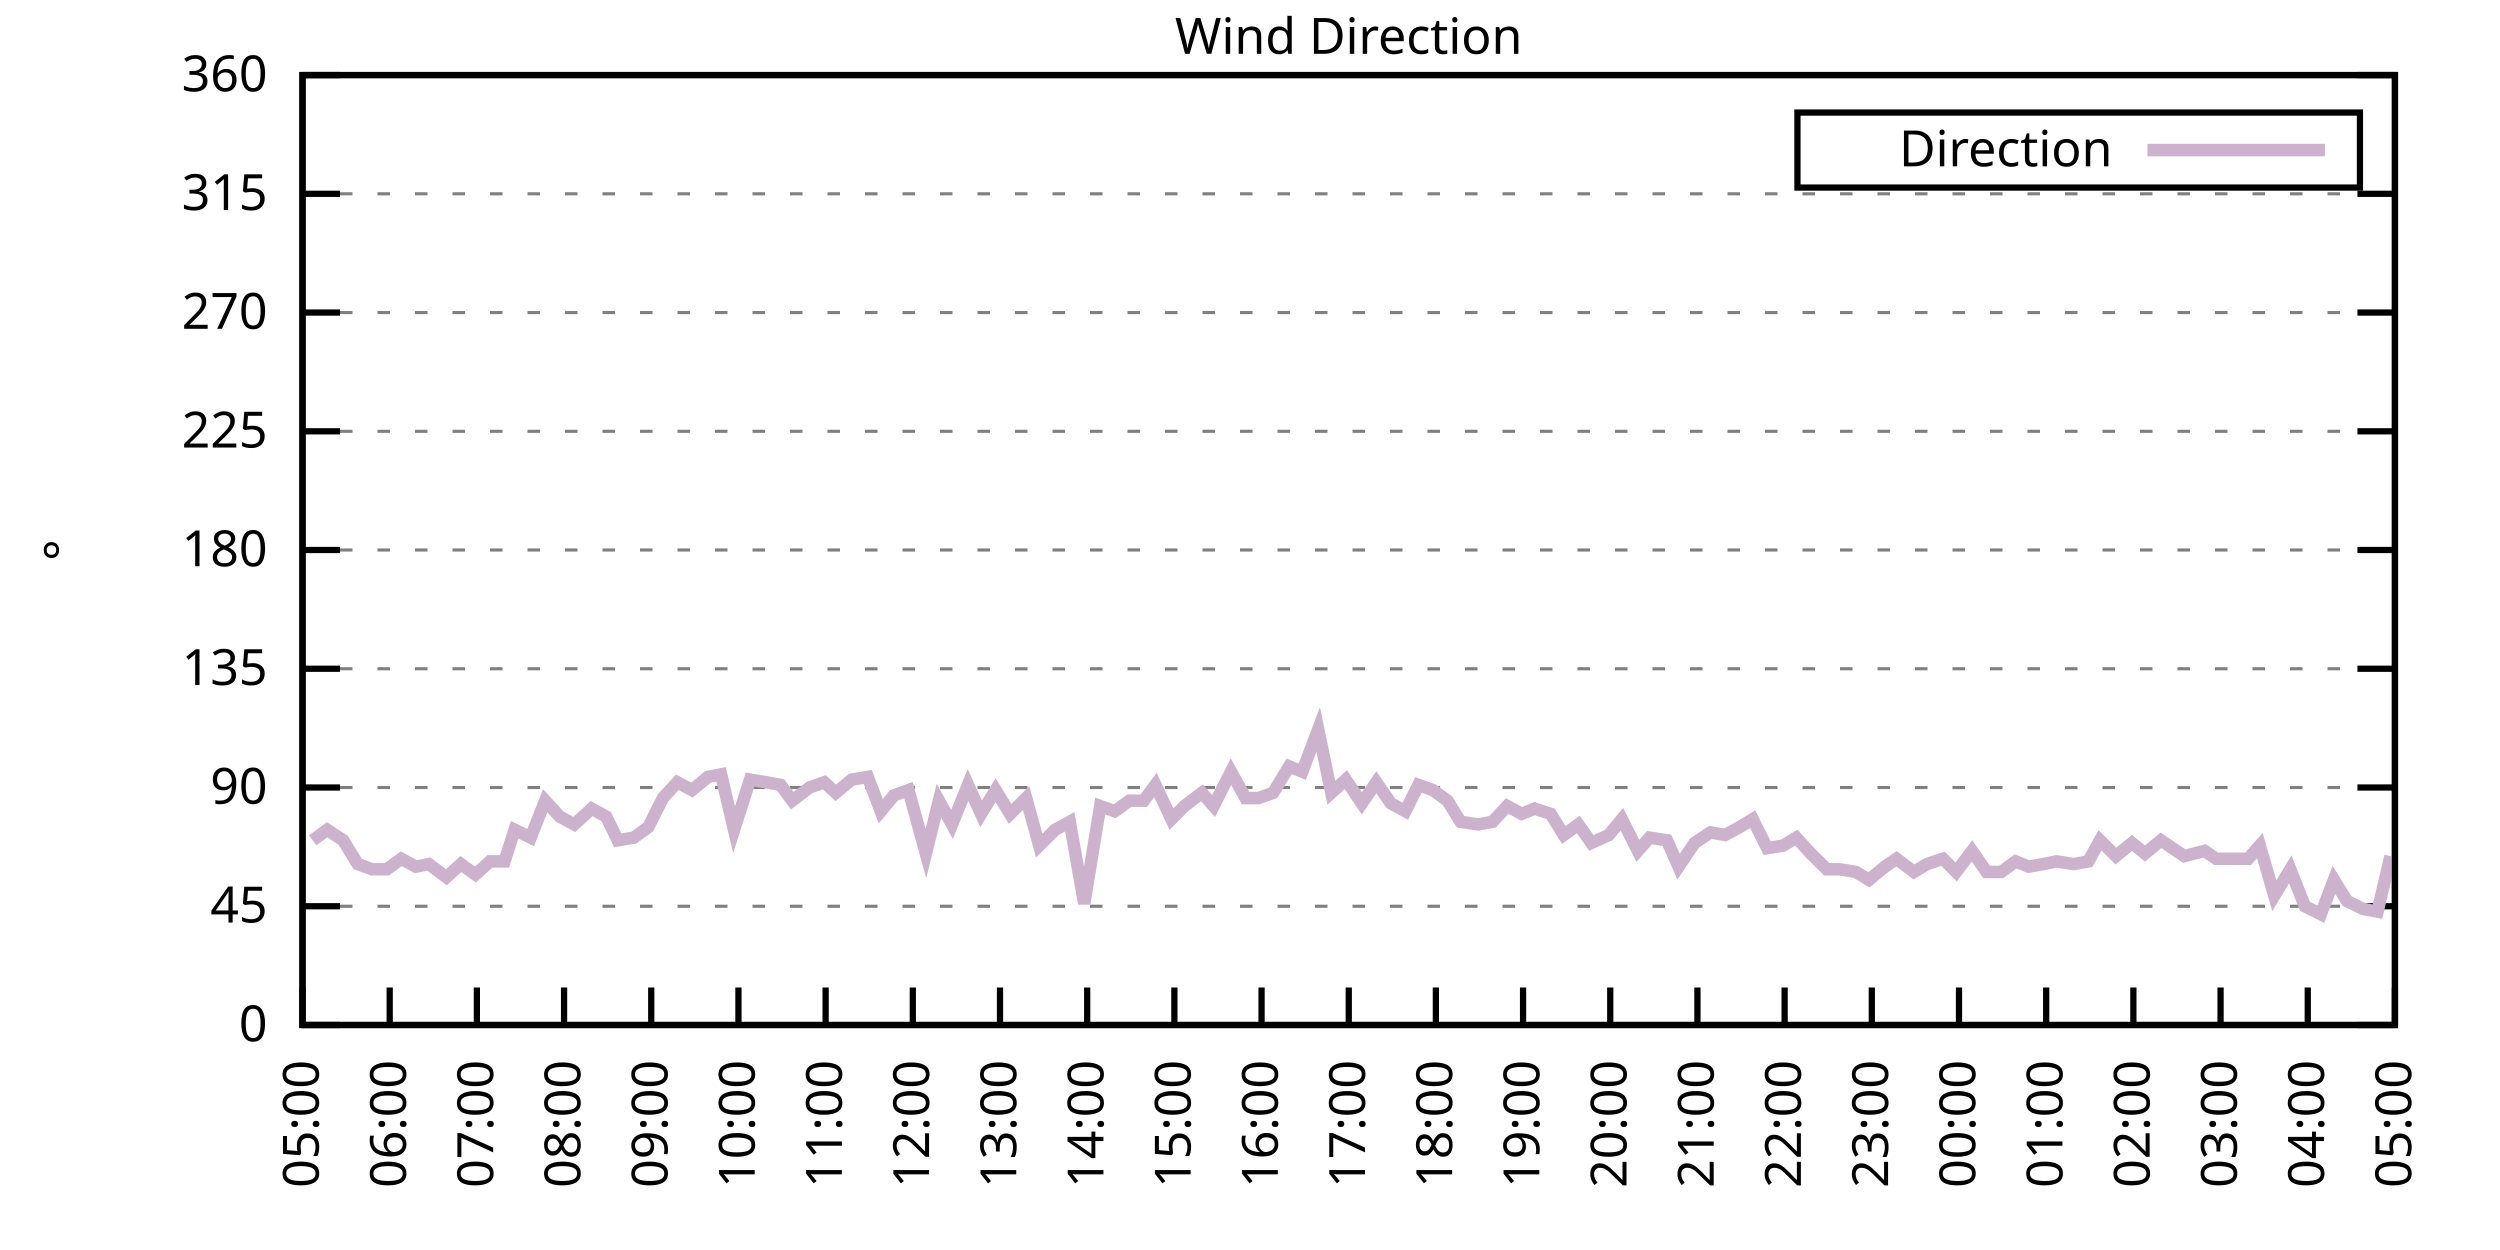
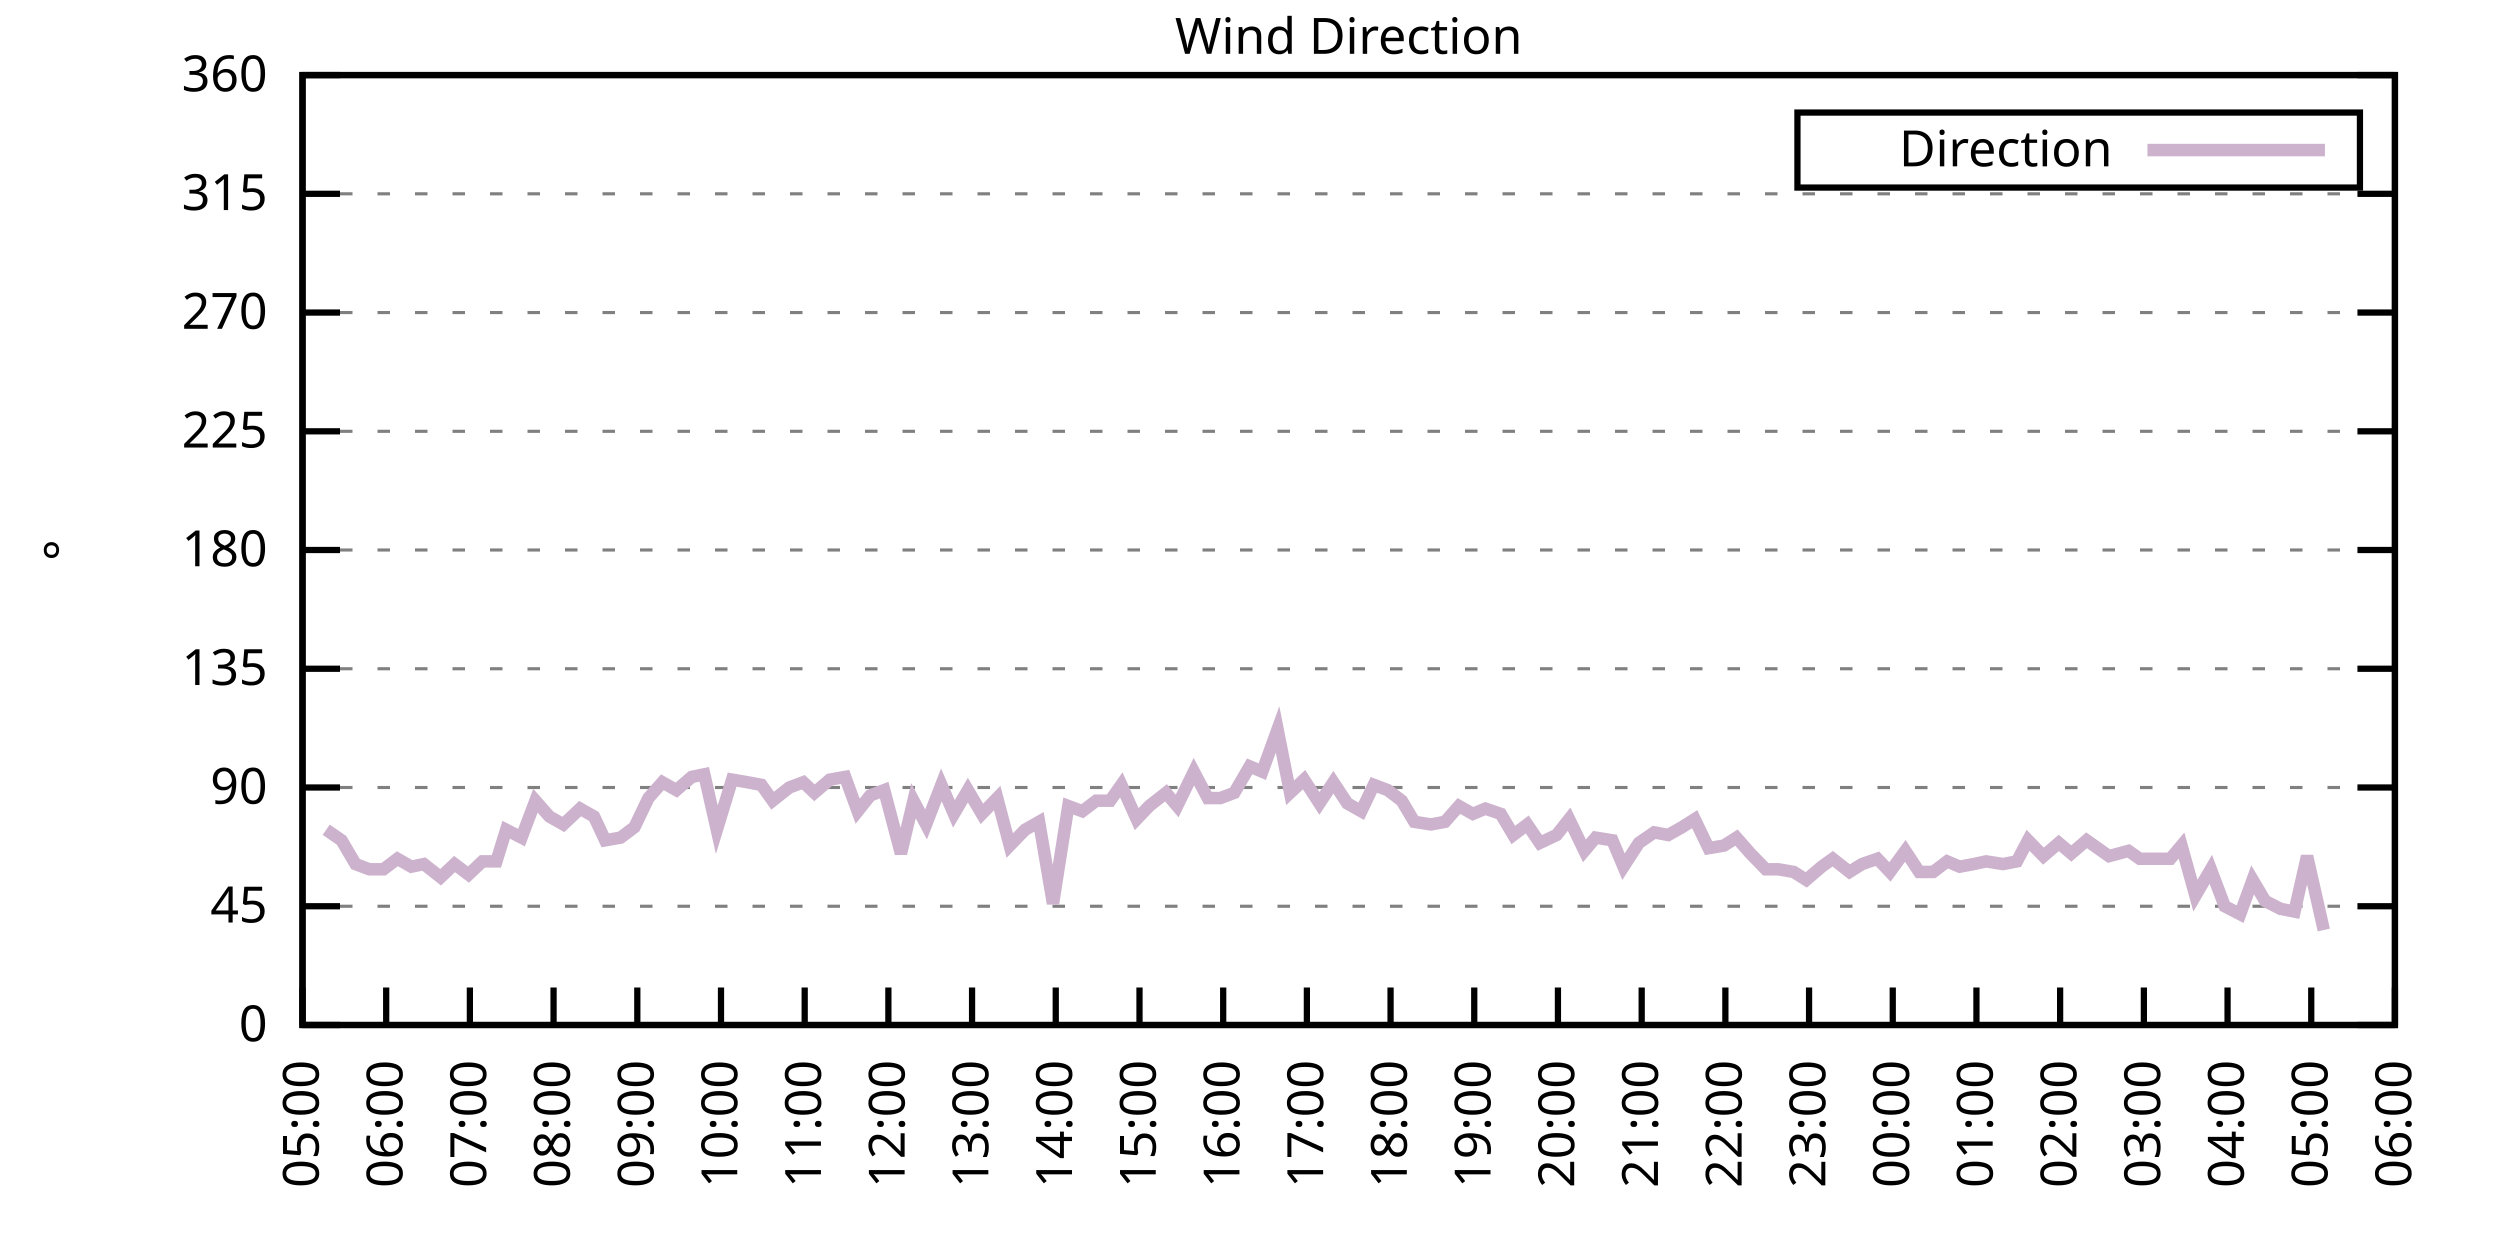
<svg xmlns="http://www.w3.org/2000/svg" xmlns:xlink="http://www.w3.org/1999/xlink" width="400" height="200" viewBox="0 0 400 200">
  <g id="gnuplot_canvas">
    <rect x="0" y="0" width="400" height="200" fill="none" />
    <defs>
      <circle id="gpDot" r="0.5" stroke-width="0.5" stroke="currentColor" />
      <path id="gpPt0" stroke-width="0.333" stroke="currentColor" d="M-1,0 h2 M0,-1 v2" />
      <path id="gpPt1" stroke-width="0.333" stroke="currentColor" d="M-1,-1 L1,1 M1,-1 L-1,1" />
      <path id="gpPt2" stroke-width="0.333" stroke="currentColor" d="M-1,0 L1,0 M0,-1 L0,1 M-1,-1 L1,1 M-1,1 L1,-1" />
      <rect id="gpPt3" stroke-width="0.333" stroke="currentColor" x="-1" y="-1" width="2" height="2" />
      <rect id="gpPt4" stroke-width="0.333" stroke="currentColor" fill="currentColor" x="-1" y="-1" width="2" height="2" />
      <circle id="gpPt5" stroke-width="0.333" stroke="currentColor" cx="0" cy="0" r="1" />
      <use xlink:href="#gpPt5" id="gpPt6" fill="currentColor" stroke="none" />
      <path id="gpPt7" stroke-width="0.333" stroke="currentColor" d="M0,-1.33 L-1.33,0.67 L1.33,0.67 z" />
      <use xlink:href="#gpPt7" id="gpPt8" fill="currentColor" stroke="none" />
      <use xlink:href="#gpPt7" id="gpPt9" stroke="currentColor" transform="rotate(180)" />
      <use xlink:href="#gpPt9" id="gpPt10" fill="currentColor" stroke="none" />
      <use xlink:href="#gpPt3" id="gpPt11" stroke="currentColor" transform="rotate(45)" />
      <use xlink:href="#gpPt11" id="gpPt12" fill="currentColor" stroke="none" />
      <path id="gpPt13" stroke-width="0.333" stroke="currentColor" d="M0,1.330 L1.265,0.411 L0.782,-1.067 L-0.782,-1.076 L-1.265,0.411 z" />
      <use xlink:href="#gpPt13" id="gpPt14" fill="currentColor" stroke="none" />
      <filter id="textbox" filterUnits="objectBoundingBox" x="0" y="0" height="1" width="1">
        <feFlood flood-color="white" flood-opacity="1" result="bgnd" />
        <feComposite in="SourceGraphic" in2="bgnd" operator="atop" />
      </filter>
      <filter id="greybox" filterUnits="objectBoundingBox" x="0" y="0" height="1" width="1">
        <feFlood flood-color="lightgrey" flood-opacity="1" result="grey" />
        <feComposite in="SourceGraphic" in2="grey" operator="atop" />
      </filter>
    </defs>
    <g fill="none" color="white" stroke="currentColor" stroke-width="1.00" stroke-linecap="butt" stroke-linejoin="miter">
</g>
    <g fill="none" color="black" stroke="currentColor" stroke-width="1.00" stroke-linecap="butt" stroke-linejoin="miter">
      <g stroke="none" shape-rendering="crispEdges">
        <polygon fill="rgb(255, 255, 255)" points="48.40,164.00 383.18,164.00 383.18,12.02 48.40,12.02 " />
      </g>
    </g>
    <g fill="none" color="black" stroke="currentColor" stroke-width="1.00" stroke-linecap="butt" stroke-linejoin="miter">
</g>
    <g fill="none" color="black" stroke="black" stroke-width="0.50" stroke-linecap="butt" stroke-linejoin="miter">
</g>
    <g fill="none" color="gray" stroke="currentColor" stroke-width="0.50" stroke-linecap="butt" stroke-linejoin="miter">
      <path stroke="gray" stroke-dasharray="2,4" class="gridline" d="M48.40,164.00 L383.19,164.00  " />
    </g>
    <g fill="none" color="gray" stroke="gray" stroke-width="1.00" stroke-linecap="butt" stroke-linejoin="miter">
</g>
    <g fill="none" color="black" stroke="currentColor" stroke-width="1.00" stroke-linecap="butt" stroke-linejoin="miter">
      <path stroke="black" d="M48.40,164.00 L54.40,164.00 M383.19,164.00 L377.19,164.00  " />
      <g transform="translate(42.80,166.60)" stroke="none" fill="black" font-family="Sans" font-size="8.00" text-anchor="end">
        <text>
          <tspan font-family="Sans"> 0</tspan>
        </text>
      </g>
    </g>
    <g fill="none" color="black" stroke="currentColor" stroke-width="1.00" stroke-linecap="butt" stroke-linejoin="miter">
</g>
    <g fill="none" color="black" stroke="black" stroke-width="0.50" stroke-linecap="butt" stroke-linejoin="miter">
</g>
    <g fill="none" color="gray" stroke="currentColor" stroke-width="0.50" stroke-linecap="butt" stroke-linejoin="miter">
      <path stroke="gray" stroke-dasharray="2,4" class="gridline" d="M48.40,145.00 L383.19,145.00  " />
    </g>
    <g fill="none" color="gray" stroke="gray" stroke-width="1.00" stroke-linecap="butt" stroke-linejoin="miter">
</g>
    <g fill="none" color="black" stroke="currentColor" stroke-width="1.00" stroke-linecap="butt" stroke-linejoin="miter">
      <path stroke="black" d="M48.40,145.00 L54.40,145.00 M383.19,145.00 L377.19,145.00  " />
      <g transform="translate(42.80,147.60)" stroke="none" fill="black" font-family="Sans" font-size="8.00" text-anchor="end">
        <text>
          <tspan font-family="Sans"> 45</tspan>
        </text>
      </g>
    </g>
    <g fill="none" color="black" stroke="currentColor" stroke-width="1.00" stroke-linecap="butt" stroke-linejoin="miter">
</g>
    <g fill="none" color="black" stroke="black" stroke-width="0.50" stroke-linecap="butt" stroke-linejoin="miter">
</g>
    <g fill="none" color="gray" stroke="currentColor" stroke-width="0.50" stroke-linecap="butt" stroke-linejoin="miter">
      <path stroke="gray" stroke-dasharray="2,4" class="gridline" d="M48.40,126.00 L383.19,126.00  " />
    </g>
    <g fill="none" color="gray" stroke="gray" stroke-width="1.00" stroke-linecap="butt" stroke-linejoin="miter">
</g>
    <g fill="none" color="black" stroke="currentColor" stroke-width="1.00" stroke-linecap="butt" stroke-linejoin="miter">
      <path stroke="black" d="M48.40,126.00 L54.40,126.00 M383.19,126.00 L377.19,126.00  " />
      <g transform="translate(42.80,128.60)" stroke="none" fill="black" font-family="Sans" font-size="8.00" text-anchor="end">
        <text>
          <tspan font-family="Sans"> 90</tspan>
        </text>
      </g>
    </g>
    <g fill="none" color="black" stroke="currentColor" stroke-width="1.00" stroke-linecap="butt" stroke-linejoin="miter">
</g>
    <g fill="none" color="black" stroke="black" stroke-width="0.50" stroke-linecap="butt" stroke-linejoin="miter">
</g>
    <g fill="none" color="gray" stroke="currentColor" stroke-width="0.50" stroke-linecap="butt" stroke-linejoin="miter">
      <path stroke="gray" stroke-dasharray="2,4" class="gridline" d="M48.40,107.00 L383.19,107.00  " />
    </g>
    <g fill="none" color="gray" stroke="gray" stroke-width="1.00" stroke-linecap="butt" stroke-linejoin="miter">
</g>
    <g fill="none" color="black" stroke="currentColor" stroke-width="1.00" stroke-linecap="butt" stroke-linejoin="miter">
      <path stroke="black" d="M48.40,107.00 L54.40,107.00 M383.19,107.00 L377.19,107.00  " />
      <g transform="translate(42.80,109.60)" stroke="none" fill="black" font-family="Sans" font-size="8.00" text-anchor="end">
        <text>
          <tspan font-family="Sans"> 135</tspan>
        </text>
      </g>
    </g>
    <g fill="none" color="black" stroke="currentColor" stroke-width="1.00" stroke-linecap="butt" stroke-linejoin="miter">
</g>
    <g fill="none" color="black" stroke="black" stroke-width="0.50" stroke-linecap="butt" stroke-linejoin="miter">
</g>
    <g fill="none" color="gray" stroke="currentColor" stroke-width="0.50" stroke-linecap="butt" stroke-linejoin="miter">
      <path stroke="gray" stroke-dasharray="2,4" class="gridline" d="M48.40,88.00 L383.19,88.00  " />
    </g>
    <g fill="none" color="gray" stroke="gray" stroke-width="1.00" stroke-linecap="butt" stroke-linejoin="miter">
</g>
    <g fill="none" color="black" stroke="currentColor" stroke-width="1.00" stroke-linecap="butt" stroke-linejoin="miter">
      <path stroke="black" d="M48.40,88.00 L54.40,88.00 M383.19,88.00 L377.19,88.00  " />
      <g transform="translate(42.80,90.60)" stroke="none" fill="black" font-family="Sans" font-size="8.00" text-anchor="end">
        <text>
          <tspan font-family="Sans"> 180</tspan>
        </text>
      </g>
    </g>
    <g fill="none" color="black" stroke="currentColor" stroke-width="1.00" stroke-linecap="butt" stroke-linejoin="miter">
</g>
    <g fill="none" color="black" stroke="black" stroke-width="0.50" stroke-linecap="butt" stroke-linejoin="miter">
</g>
    <g fill="none" color="gray" stroke="currentColor" stroke-width="0.50" stroke-linecap="butt" stroke-linejoin="miter">
      <path stroke="gray" stroke-dasharray="2,4" class="gridline" d="M48.40,69.01 L383.19,69.01  " />
    </g>
    <g fill="none" color="gray" stroke="gray" stroke-width="1.00" stroke-linecap="butt" stroke-linejoin="miter">
</g>
    <g fill="none" color="black" stroke="currentColor" stroke-width="1.00" stroke-linecap="butt" stroke-linejoin="miter">
      <path stroke="black" d="M48.40,69.01 L54.40,69.01 M383.19,69.01 L377.19,69.01  " />
      <g transform="translate(42.80,71.61)" stroke="none" fill="black" font-family="Sans" font-size="8.00" text-anchor="end">
        <text>
          <tspan font-family="Sans"> 225</tspan>
        </text>
      </g>
    </g>
    <g fill="none" color="black" stroke="currentColor" stroke-width="1.00" stroke-linecap="butt" stroke-linejoin="miter">
</g>
    <g fill="none" color="black" stroke="black" stroke-width="0.50" stroke-linecap="butt" stroke-linejoin="miter">
</g>
    <g fill="none" color="gray" stroke="currentColor" stroke-width="0.50" stroke-linecap="butt" stroke-linejoin="miter">
      <path stroke="gray" stroke-dasharray="2,4" class="gridline" d="M48.40,50.01 L383.19,50.01  " />
    </g>
    <g fill="none" color="gray" stroke="gray" stroke-width="1.00" stroke-linecap="butt" stroke-linejoin="miter">
</g>
    <g fill="none" color="black" stroke="currentColor" stroke-width="1.00" stroke-linecap="butt" stroke-linejoin="miter">
      <path stroke="black" d="M48.40,50.01 L54.40,50.01 M383.19,50.01 L377.19,50.01  " />
      <g transform="translate(42.80,52.61)" stroke="none" fill="black" font-family="Sans" font-size="8.00" text-anchor="end">
        <text>
          <tspan font-family="Sans"> 270</tspan>
        </text>
      </g>
    </g>
    <g fill="none" color="black" stroke="currentColor" stroke-width="1.00" stroke-linecap="butt" stroke-linejoin="miter">
</g>
    <g fill="none" color="black" stroke="black" stroke-width="0.50" stroke-linecap="butt" stroke-linejoin="miter">
</g>
    <g fill="none" color="gray" stroke="currentColor" stroke-width="0.50" stroke-linecap="butt" stroke-linejoin="miter">
      <path stroke="gray" stroke-dasharray="2,4" class="gridline" d="M48.40,31.01 L383.19,31.01  " />
    </g>
    <g fill="none" color="gray" stroke="gray" stroke-width="1.00" stroke-linecap="butt" stroke-linejoin="miter">
</g>
    <g fill="none" color="black" stroke="currentColor" stroke-width="1.00" stroke-linecap="butt" stroke-linejoin="miter">
      <path stroke="black" d="M48.40,31.01 L54.40,31.01 M383.19,31.01 L377.19,31.01  " />
      <g transform="translate(42.80,33.61)" stroke="none" fill="black" font-family="Sans" font-size="8.00" text-anchor="end">
        <text>
          <tspan font-family="Sans"> 315</tspan>
        </text>
      </g>
    </g>
    <g fill="none" color="black" stroke="currentColor" stroke-width="1.00" stroke-linecap="butt" stroke-linejoin="miter">
</g>
    <g fill="none" color="black" stroke="black" stroke-width="0.50" stroke-linecap="butt" stroke-linejoin="miter">
</g>
    <g fill="none" color="gray" stroke="currentColor" stroke-width="0.50" stroke-linecap="butt" stroke-linejoin="miter">
      <path stroke="gray" stroke-dasharray="2,4" class="gridline" d="M48.40,12.01 L383.19,12.01  " />
    </g>
    <g fill="none" color="gray" stroke="gray" stroke-width="1.00" stroke-linecap="butt" stroke-linejoin="miter">
</g>
    <g fill="none" color="black" stroke="currentColor" stroke-width="1.00" stroke-linecap="butt" stroke-linejoin="miter">
      <path stroke="black" d="M48.40,12.01 L54.40,12.01 M383.19,12.01 L377.19,12.01  " />
      <g transform="translate(42.80,14.61)" stroke="none" fill="black" font-family="Sans" font-size="8.00" text-anchor="end">
        <text>
          <tspan font-family="Sans"> 360</tspan>
        </text>
      </g>
    </g>
    <g fill="none" color="black" stroke="currentColor" stroke-width="1.00" stroke-linecap="butt" stroke-linejoin="miter">
      <path stroke="black" d="M48.40,164.00 L48.40,158.00  " />
      <g transform="translate(51.00,169.60) rotate(270.00)" stroke="none" fill="black" font-family="Sans" font-size="8.00" text-anchor="end">
        <text>
          <tspan font-family="Sans">05:00</tspan>
        </text>
      </g>
    </g>
    <g fill="none" color="black" stroke="currentColor" stroke-width="1.00" stroke-linecap="butt" stroke-linejoin="miter">
-       <path stroke="black" d="M62.35,164.00 L62.35,158.00  " />
-       <g transform="translate(64.95,169.60) rotate(270.00)" stroke="none" fill="black" font-family="Sans" font-size="8.00" text-anchor="end">
+       <path stroke="black" d="M61.79,164.00 L61.79,158.00  " />
+       <g transform="translate(64.39,169.60) rotate(270.00)" stroke="none" fill="black" font-family="Sans" font-size="8.00" text-anchor="end">
        <text>
          <tspan font-family="Sans">06:00</tspan>
        </text>
      </g>
    </g>
    <g fill="none" color="black" stroke="currentColor" stroke-width="1.00" stroke-linecap="butt" stroke-linejoin="miter">
-       <path stroke="black" d="M76.30,164.00 L76.30,158.00  " />
-       <g transform="translate(78.90,169.60) rotate(270.00)" stroke="none" fill="black" font-family="Sans" font-size="8.00" text-anchor="end">
+       <path stroke="black" d="M75.18,164.00 L75.18,158.00  " />
+       <g transform="translate(77.78,169.60) rotate(270.00)" stroke="none" fill="black" font-family="Sans" font-size="8.00" text-anchor="end">
        <text>
          <tspan font-family="Sans">07:00</tspan>
        </text>
      </g>
    </g>
    <g fill="none" color="black" stroke="currentColor" stroke-width="1.00" stroke-linecap="butt" stroke-linejoin="miter">
-       <path stroke="black" d="M90.25,164.00 L90.25,158.00  " />
-       <g transform="translate(92.85,169.60) rotate(270.00)" stroke="none" fill="black" font-family="Sans" font-size="8.00" text-anchor="end">
+       <path stroke="black" d="M88.57,164.00 L88.57,158.00  " />
+       <g transform="translate(91.17,169.60) rotate(270.00)" stroke="none" fill="black" font-family="Sans" font-size="8.00" text-anchor="end">
        <text>
          <tspan font-family="Sans">08:00</tspan>
        </text>
      </g>
    </g>
    <g fill="none" color="black" stroke="currentColor" stroke-width="1.00" stroke-linecap="butt" stroke-linejoin="miter">
-       <path stroke="black" d="M104.20,164.00 L104.20,158.00  " />
-       <g transform="translate(106.80,169.60) rotate(270.00)" stroke="none" fill="black" font-family="Sans" font-size="8.00" text-anchor="end">
+       <path stroke="black" d="M101.97,164.00 L101.97,158.00  " />
+       <g transform="translate(104.57,169.60) rotate(270.00)" stroke="none" fill="black" font-family="Sans" font-size="8.00" text-anchor="end">
        <text>
          <tspan font-family="Sans">09:00</tspan>
        </text>
      </g>
    </g>
    <g fill="none" color="black" stroke="currentColor" stroke-width="1.00" stroke-linecap="butt" stroke-linejoin="miter">
-       <path stroke="black" d="M118.15,164.00 L118.15,158.00  " />
-       <g transform="translate(120.75,169.60) rotate(270.00)" stroke="none" fill="black" font-family="Sans" font-size="8.00" text-anchor="end">
+       <path stroke="black" d="M115.36,164.00 L115.36,158.00  " />
+       <g transform="translate(117.96,169.60) rotate(270.00)" stroke="none" fill="black" font-family="Sans" font-size="8.00" text-anchor="end">
        <text>
          <tspan font-family="Sans">10:00</tspan>
        </text>
      </g>
    </g>
    <g fill="none" color="black" stroke="currentColor" stroke-width="1.00" stroke-linecap="butt" stroke-linejoin="miter">
-       <path stroke="black" d="M132.10,164.00 L132.10,158.00  " />
-       <g transform="translate(134.70,169.60) rotate(270.00)" stroke="none" fill="black" font-family="Sans" font-size="8.00" text-anchor="end">
+       <path stroke="black" d="M128.75,164.00 L128.75,158.00  " />
+       <g transform="translate(131.35,169.60) rotate(270.00)" stroke="none" fill="black" font-family="Sans" font-size="8.00" text-anchor="end">
        <text>
          <tspan font-family="Sans">11:00</tspan>
        </text>
      </g>
    </g>
    <g fill="none" color="black" stroke="currentColor" stroke-width="1.00" stroke-linecap="butt" stroke-linejoin="miter">
-       <path stroke="black" d="M146.05,164.00 L146.05,158.00  " />
-       <g transform="translate(148.65,169.60) rotate(270.00)" stroke="none" fill="black" font-family="Sans" font-size="8.00" text-anchor="end">
+       <path stroke="black" d="M142.14,164.00 L142.14,158.00  " />
+       <g transform="translate(144.74,169.60) rotate(270.00)" stroke="none" fill="black" font-family="Sans" font-size="8.00" text-anchor="end">
        <text>
          <tspan font-family="Sans">12:00</tspan>
        </text>
      </g>
    </g>
    <g fill="none" color="black" stroke="currentColor" stroke-width="1.00" stroke-linecap="butt" stroke-linejoin="miter">
-       <path stroke="black" d="M160.00,164.00 L160.00,158.00  " />
-       <g transform="translate(162.60,169.60) rotate(270.00)" stroke="none" fill="black" font-family="Sans" font-size="8.00" text-anchor="end">
+       <path stroke="black" d="M155.53,164.00 L155.53,158.00  " />
+       <g transform="translate(158.13,169.60) rotate(270.00)" stroke="none" fill="black" font-family="Sans" font-size="8.00" text-anchor="end">
        <text>
          <tspan font-family="Sans">13:00</tspan>
        </text>
      </g>
    </g>
    <g fill="none" color="black" stroke="currentColor" stroke-width="1.00" stroke-linecap="butt" stroke-linejoin="miter">
-       <path stroke="black" d="M173.95,164.00 L173.95,158.00  " />
-       <g transform="translate(176.55,169.60) rotate(270.00)" stroke="none" fill="black" font-family="Sans" font-size="8.00" text-anchor="end">
+       <path stroke="black" d="M168.92,164.00 L168.92,158.00  " />
+       <g transform="translate(171.52,169.60) rotate(270.00)" stroke="none" fill="black" font-family="Sans" font-size="8.00" text-anchor="end">
        <text>
          <tspan font-family="Sans">14:00</tspan>
        </text>
      </g>
    </g>
    <g fill="none" color="black" stroke="currentColor" stroke-width="1.00" stroke-linecap="butt" stroke-linejoin="miter">
-       <path stroke="black" d="M187.90,164.00 L187.90,158.00  " />
-       <g transform="translate(190.50,169.60) rotate(270.00)" stroke="none" fill="black" font-family="Sans" font-size="8.00" text-anchor="end">
+       <path stroke="black" d="M182.32,164.00 L182.32,158.00  " />
+       <g transform="translate(184.92,169.60) rotate(270.00)" stroke="none" fill="black" font-family="Sans" font-size="8.00" text-anchor="end">
        <text>
          <tspan font-family="Sans">15:00</tspan>
        </text>
      </g>
    </g>
    <g fill="none" color="black" stroke="currentColor" stroke-width="1.00" stroke-linecap="butt" stroke-linejoin="miter">
-       <path stroke="black" d="M201.85,164.00 L201.85,158.00  " />
-       <g transform="translate(204.45,169.60) rotate(270.00)" stroke="none" fill="black" font-family="Sans" font-size="8.00" text-anchor="end">
+       <path stroke="black" d="M195.71,164.00 L195.71,158.00  " />
+       <g transform="translate(198.31,169.60) rotate(270.00)" stroke="none" fill="black" font-family="Sans" font-size="8.00" text-anchor="end">
        <text>
          <tspan font-family="Sans">16:00</tspan>
        </text>
      </g>
    </g>
    <g fill="none" color="black" stroke="currentColor" stroke-width="1.00" stroke-linecap="butt" stroke-linejoin="miter">
-       <path stroke="black" d="M215.80,164.00 L215.80,158.00  " />
-       <g transform="translate(218.40,169.60) rotate(270.00)" stroke="none" fill="black" font-family="Sans" font-size="8.00" text-anchor="end">
+       <path stroke="black" d="M209.10,164.00 L209.10,158.00  " />
+       <g transform="translate(211.70,169.60) rotate(270.00)" stroke="none" fill="black" font-family="Sans" font-size="8.00" text-anchor="end">
        <text>
          <tspan font-family="Sans">17:00</tspan>
        </text>
      </g>
    </g>
    <g fill="none" color="black" stroke="currentColor" stroke-width="1.00" stroke-linecap="butt" stroke-linejoin="miter">
-       <path stroke="black" d="M229.74,164.00 L229.74,158.00  " />
-       <g transform="translate(232.34,169.60) rotate(270.00)" stroke="none" fill="black" font-family="Sans" font-size="8.00" text-anchor="end">
+       <path stroke="black" d="M222.49,164.00 L222.49,158.00  " />
+       <g transform="translate(225.09,169.60) rotate(270.00)" stroke="none" fill="black" font-family="Sans" font-size="8.00" text-anchor="end">
        <text>
          <tspan font-family="Sans">18:00</tspan>
        </text>
      </g>
    </g>
    <g fill="none" color="black" stroke="currentColor" stroke-width="1.00" stroke-linecap="butt" stroke-linejoin="miter">
-       <path stroke="black" d="M243.69,164.00 L243.69,158.00  " />
-       <g transform="translate(246.29,169.60) rotate(270.00)" stroke="none" fill="black" font-family="Sans" font-size="8.00" text-anchor="end">
+       <path stroke="black" d="M235.88,164.00 L235.88,158.00  " />
+       <g transform="translate(238.48,169.60) rotate(270.00)" stroke="none" fill="black" font-family="Sans" font-size="8.00" text-anchor="end">
        <text>
          <tspan font-family="Sans">19:00</tspan>
        </text>
      </g>
    </g>
    <g fill="none" color="black" stroke="currentColor" stroke-width="1.00" stroke-linecap="butt" stroke-linejoin="miter">
-       <path stroke="black" d="M257.64,164.00 L257.64,158.00  " />
-       <g transform="translate(260.24,169.60) rotate(270.00)" stroke="none" fill="black" font-family="Sans" font-size="8.00" text-anchor="end">
+       <path stroke="black" d="M249.27,164.00 L249.27,158.00  " />
+       <g transform="translate(251.87,169.60) rotate(270.00)" stroke="none" fill="black" font-family="Sans" font-size="8.00" text-anchor="end">
        <text>
          <tspan font-family="Sans">20:00</tspan>
        </text>
      </g>
    </g>
    <g fill="none" color="black" stroke="currentColor" stroke-width="1.00" stroke-linecap="butt" stroke-linejoin="miter">
-       <path stroke="black" d="M271.59,164.00 L271.59,158.00  " />
-       <g transform="translate(274.19,169.60) rotate(270.00)" stroke="none" fill="black" font-family="Sans" font-size="8.00" text-anchor="end">
+       <path stroke="black" d="M262.67,164.00 L262.67,158.00  " />
+       <g transform="translate(265.27,169.60) rotate(270.00)" stroke="none" fill="black" font-family="Sans" font-size="8.00" text-anchor="end">
        <text>
          <tspan font-family="Sans">21:00</tspan>
        </text>
      </g>
    </g>
    <g fill="none" color="black" stroke="currentColor" stroke-width="1.00" stroke-linecap="butt" stroke-linejoin="miter">
-       <path stroke="black" d="M285.54,164.00 L285.54,158.00  " />
-       <g transform="translate(288.14,169.60) rotate(270.00)" stroke="none" fill="black" font-family="Sans" font-size="8.00" text-anchor="end">
+       <path stroke="black" d="M276.06,164.00 L276.06,158.00  " />
+       <g transform="translate(278.66,169.60) rotate(270.00)" stroke="none" fill="black" font-family="Sans" font-size="8.00" text-anchor="end">
        <text>
          <tspan font-family="Sans">22:00</tspan>
        </text>
      </g>
    </g>
    <g fill="none" color="black" stroke="currentColor" stroke-width="1.00" stroke-linecap="butt" stroke-linejoin="miter">
-       <path stroke="black" d="M299.49,164.00 L299.49,158.00  " />
-       <g transform="translate(302.09,169.60) rotate(270.00)" stroke="none" fill="black" font-family="Sans" font-size="8.00" text-anchor="end">
+       <path stroke="black" d="M289.45,164.00 L289.45,158.00  " />
+       <g transform="translate(292.05,169.60) rotate(270.00)" stroke="none" fill="black" font-family="Sans" font-size="8.00" text-anchor="end">
        <text>
          <tspan font-family="Sans">23:00</tspan>
        </text>
      </g>
    </g>
    <g fill="none" color="black" stroke="currentColor" stroke-width="1.00" stroke-linecap="butt" stroke-linejoin="miter">
-       <path stroke="black" d="M313.44,164.00 L313.44,158.00  " />
-       <g transform="translate(316.04,169.60) rotate(270.00)" stroke="none" fill="black" font-family="Sans" font-size="8.00" text-anchor="end">
+       <path stroke="black" d="M302.84,164.00 L302.84,158.00  " />
+       <g transform="translate(305.44,169.60) rotate(270.00)" stroke="none" fill="black" font-family="Sans" font-size="8.00" text-anchor="end">
        <text>
          <tspan font-family="Sans">00:00</tspan>
        </text>
      </g>
    </g>
    <g fill="none" color="black" stroke="currentColor" stroke-width="1.00" stroke-linecap="butt" stroke-linejoin="miter">
-       <path stroke="black" d="M327.39,164.00 L327.39,158.00  " />
-       <g transform="translate(329.99,169.60) rotate(270.00)" stroke="none" fill="black" font-family="Sans" font-size="8.00" text-anchor="end">
+       <path stroke="black" d="M316.23,164.00 L316.23,158.00  " />
+       <g transform="translate(318.83,169.60) rotate(270.00)" stroke="none" fill="black" font-family="Sans" font-size="8.00" text-anchor="end">
        <text>
          <tspan font-family="Sans">01:00</tspan>
        </text>
      </g>
    </g>
    <g fill="none" color="black" stroke="currentColor" stroke-width="1.00" stroke-linecap="butt" stroke-linejoin="miter">
-       <path stroke="black" d="M341.34,164.00 L341.34,158.00  " />
-       <g transform="translate(343.94,169.60) rotate(270.00)" stroke="none" fill="black" font-family="Sans" font-size="8.00" text-anchor="end">
+       <path stroke="black" d="M329.62,164.00 L329.62,158.00  " />
+       <g transform="translate(332.22,169.60) rotate(270.00)" stroke="none" fill="black" font-family="Sans" font-size="8.00" text-anchor="end">
        <text>
          <tspan font-family="Sans">02:00</tspan>
        </text>
      </g>
    </g>
    <g fill="none" color="black" stroke="currentColor" stroke-width="1.00" stroke-linecap="butt" stroke-linejoin="miter">
-       <path stroke="black" d="M355.29,164.00 L355.29,158.00  " />
-       <g transform="translate(357.89,169.60) rotate(270.00)" stroke="none" fill="black" font-family="Sans" font-size="8.00" text-anchor="end">
+       <path stroke="black" d="M343.02,164.00 L343.02,158.00  " />
+       <g transform="translate(345.62,169.60) rotate(270.00)" stroke="none" fill="black" font-family="Sans" font-size="8.00" text-anchor="end">
        <text>
          <tspan font-family="Sans">03:00</tspan>
        </text>
      </g>
    </g>
    <g fill="none" color="black" stroke="currentColor" stroke-width="1.00" stroke-linecap="butt" stroke-linejoin="miter">
-       <path stroke="black" d="M369.24,164.00 L369.24,158.00  " />
-       <g transform="translate(371.84,169.60) rotate(270.00)" stroke="none" fill="black" font-family="Sans" font-size="8.00" text-anchor="end">
+       <path stroke="black" d="M356.41,164.00 L356.41,158.00  " />
+       <g transform="translate(359.01,169.60) rotate(270.00)" stroke="none" fill="black" font-family="Sans" font-size="8.00" text-anchor="end">
        <text>
          <tspan font-family="Sans">04:00</tspan>
+         </text>
+       </g>
+     </g>
+     <g fill="none" color="black" stroke="currentColor" stroke-width="1.00" stroke-linecap="butt" stroke-linejoin="miter">
+       <path stroke="black" d="M369.80,164.00 L369.80,158.00  " />
+       <g transform="translate(372.40,169.60) rotate(270.00)" stroke="none" fill="black" font-family="Sans" font-size="8.00" text-anchor="end">
+         <text>
+           <tspan font-family="Sans">05:00</tspan>
        </text>
      </g>
    </g>
    <g fill="none" color="black" stroke="currentColor" stroke-width="1.00" stroke-linecap="butt" stroke-linejoin="miter">
      <path stroke="black" d="M383.19,164.00 L383.19,158.00  " />
      <g transform="translate(385.79,169.60) rotate(270.00)" stroke="none" fill="black" font-family="Sans" font-size="8.00" text-anchor="end">
        <text>
-           <tspan font-family="Sans">05:00</tspan>
+           <tspan font-family="Sans">06:00</tspan>
        </text>
      </g>
    </g>
    <g fill="none" color="black" stroke="currentColor" stroke-width="1.00" stroke-linecap="butt" stroke-linejoin="miter">
</g>
    <g fill="none" color="black" stroke="currentColor" stroke-width="1.00" stroke-linecap="butt" stroke-linejoin="miter">
      <path stroke="black" d="M48.40,12.01 L48.40,164.00 L383.19,164.00 L383.19,12.01 L48.40,12.01 Z  " />
    </g>
    <g fill="none" color="black" stroke="currentColor" stroke-width="1.00" stroke-linecap="butt" stroke-linejoin="miter">
</g>
    <g fill="none" color="black" stroke="currentColor" stroke-width="1.00" stroke-linecap="butt" stroke-linejoin="miter">
      <path stroke="black" d="M287.59,30.01 L287.59,18.01 L377.59,18.01 L377.59,30.01 L287.59,30.01 Z  " />
    </g>
    <g id="Wind_direction_plot_1">
      <g fill="none" color="white" stroke="black" stroke-width="2.00" stroke-linecap="butt" stroke-linejoin="miter">
</g>
      <g fill="none" color="black" stroke="currentColor" stroke-width="2.00" stroke-linecap="butt" stroke-linejoin="miter">
        <g transform="translate(337.99,26.61)" stroke="none" fill="black" font-family="Sans" font-size="8.00" text-anchor="end">
          <text>
            <tspan font-family="Sans">Direction</tspan>
          </text>
        </g>
      </g>
      <g fill="none" color="black" stroke="currentColor" stroke-width="2.00" stroke-linecap="butt" stroke-linejoin="miter">
-         <path stroke="rgb(204, 178, 204)" d="M343.59,24.01 L371.99,24.01 M50.03,134.45 L52.35,132.76 L54.91,134.45 L57.23,138.25 L59.56,139.09 L61.88,139.09   L64.21,137.40 L66.53,138.67 L68.63,138.25 L71.42,140.36 L73.74,138.25 L76.07,139.93 L78.39,137.82 L80.72,137.82   L82.34,132.76 L84.90,134.02 L87.23,128.11 L89.55,130.65 L91.88,131.91 L94.67,129.38 L96.99,130.65 L98.85,134.45   L101.41,134.02 L103.73,132.34 L106.06,127.69 L108.38,125.16 L110.71,126.42 L113.27,124.31 L115.36,123.89 L117.45,132.76   L120.01,124.74 L122.57,125.16 L124.89,125.58 L126.75,128.11 L129.54,126.00 L131.87,125.16 L133.72,126.85 L136.28,124.74   L138.84,124.31 L140.93,129.80 L143.02,127.27 L145.35,126.42 L148.14,136.56 L150.23,128.11 L152.32,131.91 L154.88,125.58   L156.97,130.22 L159.30,126.42 L161.62,130.22 L164.18,127.69 L166.27,135.29 L168.83,132.76 L171.16,131.49 L173.48,144.58   L176.04,128.96 L178.36,129.80 L180.69,128.11 L183.01,128.11 L184.87,125.58 L187.43,131.07 L189.52,128.96 L192.31,126.85   L194.17,128.96 L196.96,123.47 L199.29,127.69 L201.38,127.69 L203.71,126.85 L206.26,122.62 L208.36,123.47 L210.91,116.71   L213.01,126.85 L215.33,124.74 L217.89,128.54 L220.21,125.16 L222.54,128.54 L224.86,129.80 L226.95,125.58 L229.28,126.42   L231.60,128.11 L233.70,131.49 L236.49,131.91 L238.81,131.49 L241.14,128.96 L243.46,130.22 L245.55,129.38 L248.11,130.22   L250.20,133.60 L252.53,131.91 L254.62,134.87 L257.41,133.60 L259.50,131.07 L262.06,136.14 L263.92,134.02 L266.71,134.45   L268.57,138.67 L271.13,134.87 L273.69,133.18 L276.01,133.60 L278.34,132.34 L280.43,131.07 L282.75,135.71 L285.31,135.29   L287.40,134.02 L289.73,136.56 L292.29,139.09 L294.38,139.09 L296.94,139.51 L299.03,140.78 L301.58,138.67 L303.44,137.40   L306.23,139.51 L308.33,138.25 L310.88,137.40 L312.98,139.51 L315.53,136.14 L317.86,139.51 L320.18,139.51 L322.51,137.82   L324.60,138.67 L326.93,138.25 L329.02,137.82 L331.81,138.25 L334.13,137.82 L335.99,134.45 L338.55,136.98 L341.11,134.87   L343.20,136.56 L345.76,134.45 L349.48,136.98 L352.73,136.14 L354.59,137.40 L357.15,137.40 L359.71,137.40 L361.57,135.29   L363.89,143.31 L366.45,139.09 L368.78,145.00 L371.33,146.27 L373.43,140.78 L375.52,144.16 L378.08,145.42 L380.40,145.85   L382.49,136.98  " />
+         <path stroke="rgb(204, 178, 204)" d="M343.59,24.01 L371.99,24.01 M52.19,132.76 L54.65,134.45 L56.88,138.25 L59.11,139.09 L61.35,139.09 L63.58,137.40   L65.81,138.67 L67.82,138.25 L70.50,140.36 L72.73,138.25 L74.96,139.93 L77.19,137.82 L79.42,137.82 L80.99,132.76   L83.44,134.02 L85.67,128.11 L87.91,130.65 L90.14,131.91 L92.82,129.38 L95.05,130.65 L96.83,134.45 L99.29,134.02   L101.52,132.34 L103.75,127.69 L105.98,125.16 L108.22,126.42 L110.67,124.31 L112.68,123.89 L114.69,132.76 L117.14,124.74   L119.60,125.16 L121.83,125.58 L123.62,128.11 L126.29,126.00 L128.53,125.16 L130.31,126.85 L132.77,124.74 L135.22,124.31   L137.23,129.80 L139.24,127.27 L141.47,126.42 L144.15,136.56 L146.16,128.11 L148.17,131.91 L150.62,125.58 L152.63,130.22   L154.86,126.42 L157.10,130.22 L159.55,127.69 L161.56,135.29 L164.01,132.76 L166.25,131.49 L168.48,144.58 L170.93,128.96   L173.17,129.80 L175.40,128.11 L177.63,128.11 L179.41,125.58 L181.87,131.07 L183.88,128.96 L186.56,126.85 L188.34,128.96   L191.02,123.47 L193.25,127.69 L195.26,127.69 L197.49,126.85 L199.95,122.62 L201.96,123.47 L204.41,116.71 L206.42,126.85   L208.65,124.74 L211.11,128.54 L213.34,125.16 L215.57,128.54 L217.80,129.80 L219.81,125.58 L222.04,126.42 L224.28,128.11   L226.29,131.49 L228.96,131.91 L231.20,131.49 L233.43,128.96 L235.66,130.22 L237.67,129.38 L240.12,130.22 L242.13,133.60   L244.36,131.91 L246.37,134.87 L249.05,133.60 L251.06,131.07 L253.51,136.14 L255.30,134.02 L257.98,134.45 L259.76,138.67   L262.22,134.87 L264.67,133.18 L266.91,133.60 L269.14,132.34 L271.15,131.07 L273.38,135.71 L275.83,135.29 L277.84,134.02   L280.07,136.56 L282.53,139.09 L284.54,139.09 L286.99,139.51 L289.00,140.78 L291.46,138.67 L293.24,137.40 L295.92,139.51   L297.93,138.25 L300.39,137.40 L302.39,139.51 L304.85,136.14 L307.08,139.51 L309.31,139.51 L311.54,137.82 L313.55,138.67   L315.79,138.25 L317.79,137.82 L320.47,138.25 L322.70,137.82 L324.49,134.45 L326.95,136.98 L329.40,134.87 L331.41,136.56   L333.86,134.45 L337.44,136.98 L340.56,136.14 L342.35,137.40 L344.80,137.40 L347.26,137.40 L349.04,135.29 L351.27,143.31   L353.73,139.09 L355.96,145.00 L358.42,146.27 L360.42,140.78 L362.43,144.16 L364.89,145.42 L367.12,145.85 L369.13,136.98   L371.81,148.80  " />
      </g>
    </g>
    <g fill="none" color="black" stroke="currentColor" stroke-width="2.00" stroke-linecap="butt" stroke-linejoin="miter">
</g>
    <g fill="none" color="black" stroke="black" stroke-width="1.00" stroke-linecap="butt" stroke-linejoin="miter">
</g>
    <g fill="none" color="black" stroke="currentColor" stroke-width="1.00" stroke-linecap="butt" stroke-linejoin="miter">
      <path stroke="black" d="M48.40,12.01 L48.40,164.00 L383.19,164.00 L383.19,12.01 L48.40,12.01 Z  " />
      <g transform="translate(12.80,88.01) rotate(270.00)" stroke="none" fill="black" font-family="Sans" font-size="8.00" text-anchor="middle">
        <text>
          <tspan font-family="Sans">°</tspan>
        </text>
      </g>
    </g>
    <g fill="none" color="black" stroke="currentColor" stroke-width="1.00" stroke-linecap="butt" stroke-linejoin="miter">
</g>
    <g fill="none" color="black" stroke="currentColor" stroke-width="1.00" stroke-linecap="butt" stroke-linejoin="miter">
      <g transform="translate(215.79,8.61)" stroke="none" fill="black" font-family="Sans" font-size="8.00" text-anchor="middle">
        <text>
          <tspan font-family="Sans">Wind Direction</tspan>
        </text>
      </g>
    </g>
    <g fill="none" color="black" stroke="currentColor" stroke-width="1.00" stroke-linecap="butt" stroke-linejoin="miter">
</g>
  </g>
</svg>
